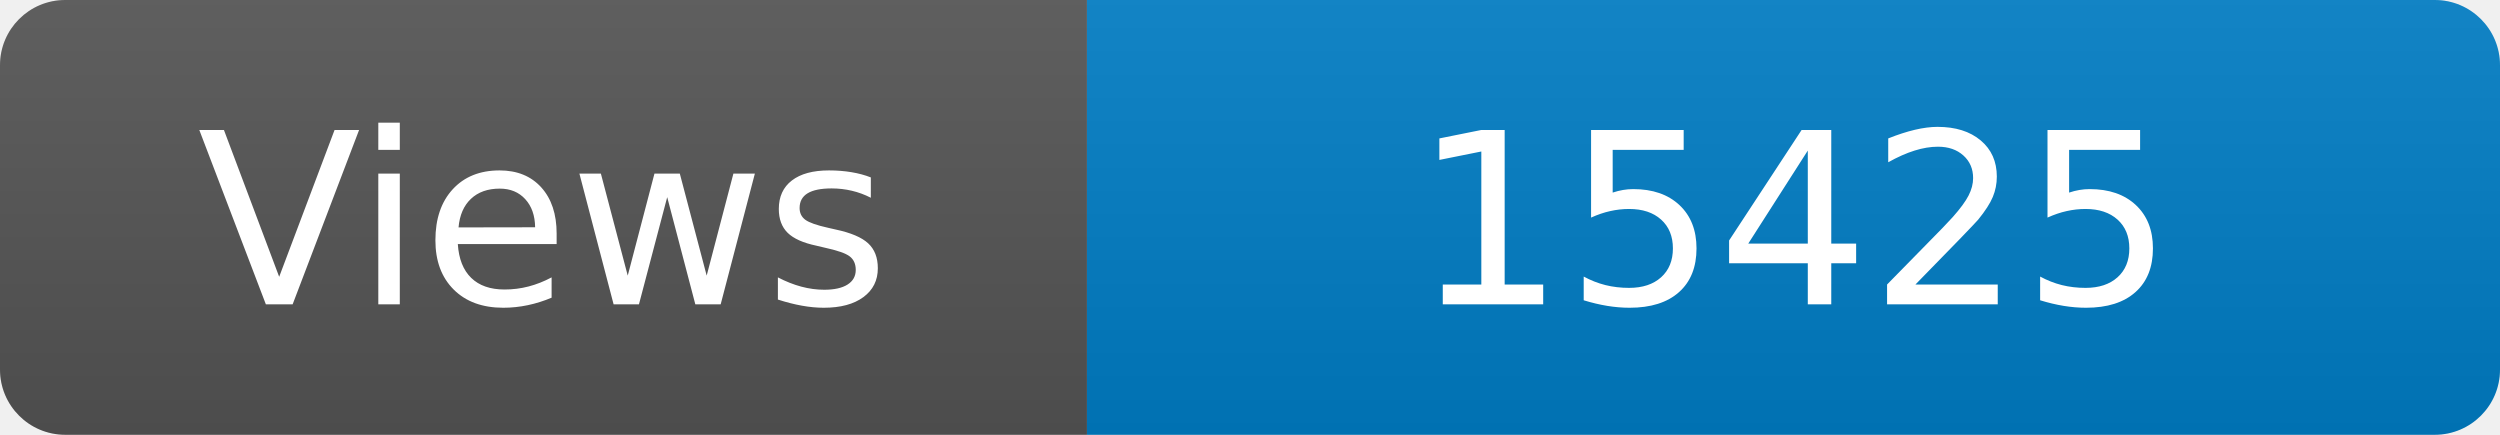
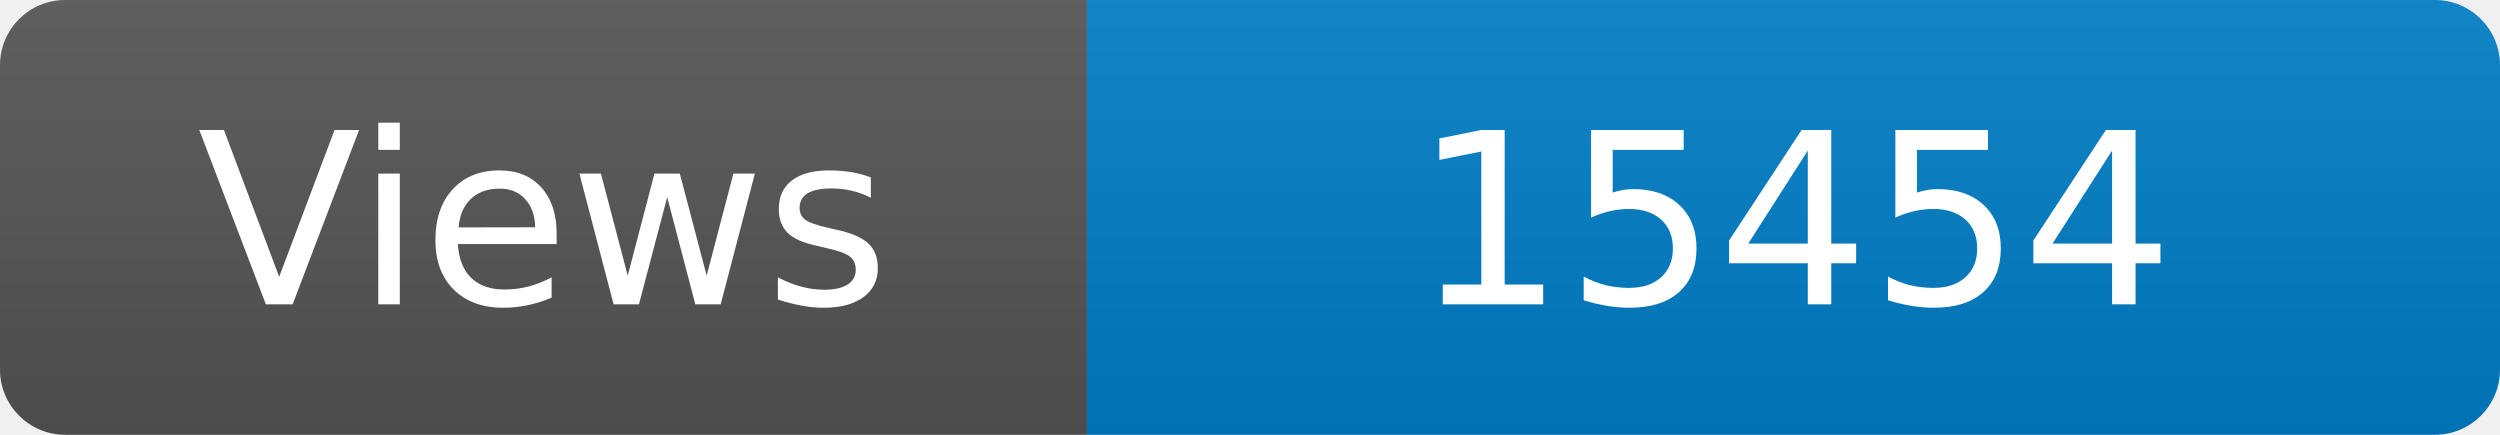
<svg xmlns="http://www.w3.org/2000/svg" width="115" height="20" role="img" aria-label="Maintained?: yes">
  <linearGradient id="s" x2="0" y2="100%">
    <stop offset="0" stop-color="#bbb" stop-opacity=".1" />
    <stop offset="1" stop-opacity=".1" />
  </linearGradient>
  <clipPath id="r">
    <rect width="115" height="20" rx="3" fill="#fff" />
  </clipPath>
  <g clip-path="url(#r)">
    <rect width="50" height="20" fill="#555" />
    <rect x="50" width="160" height="20" fill="#007ec6" />
    <rect width="115" height="20" fill="url(#s)" />
  </g>
  <g fill="#fff" text-anchor="middle" font-family="Verdana,Geneva,DejaVu Sans,sans-serif" font-size="110">
    <text x="250" y="140" transform="scale(.1)" fill="#fff">Views</text>
-     <text x="825" y="140" transform="scale(.1)" fill="#fff">15425</text>
+     <text x="825" y="140" transform="scale(.1)" fill="#fff">15454</text>
  </g>
</svg>
